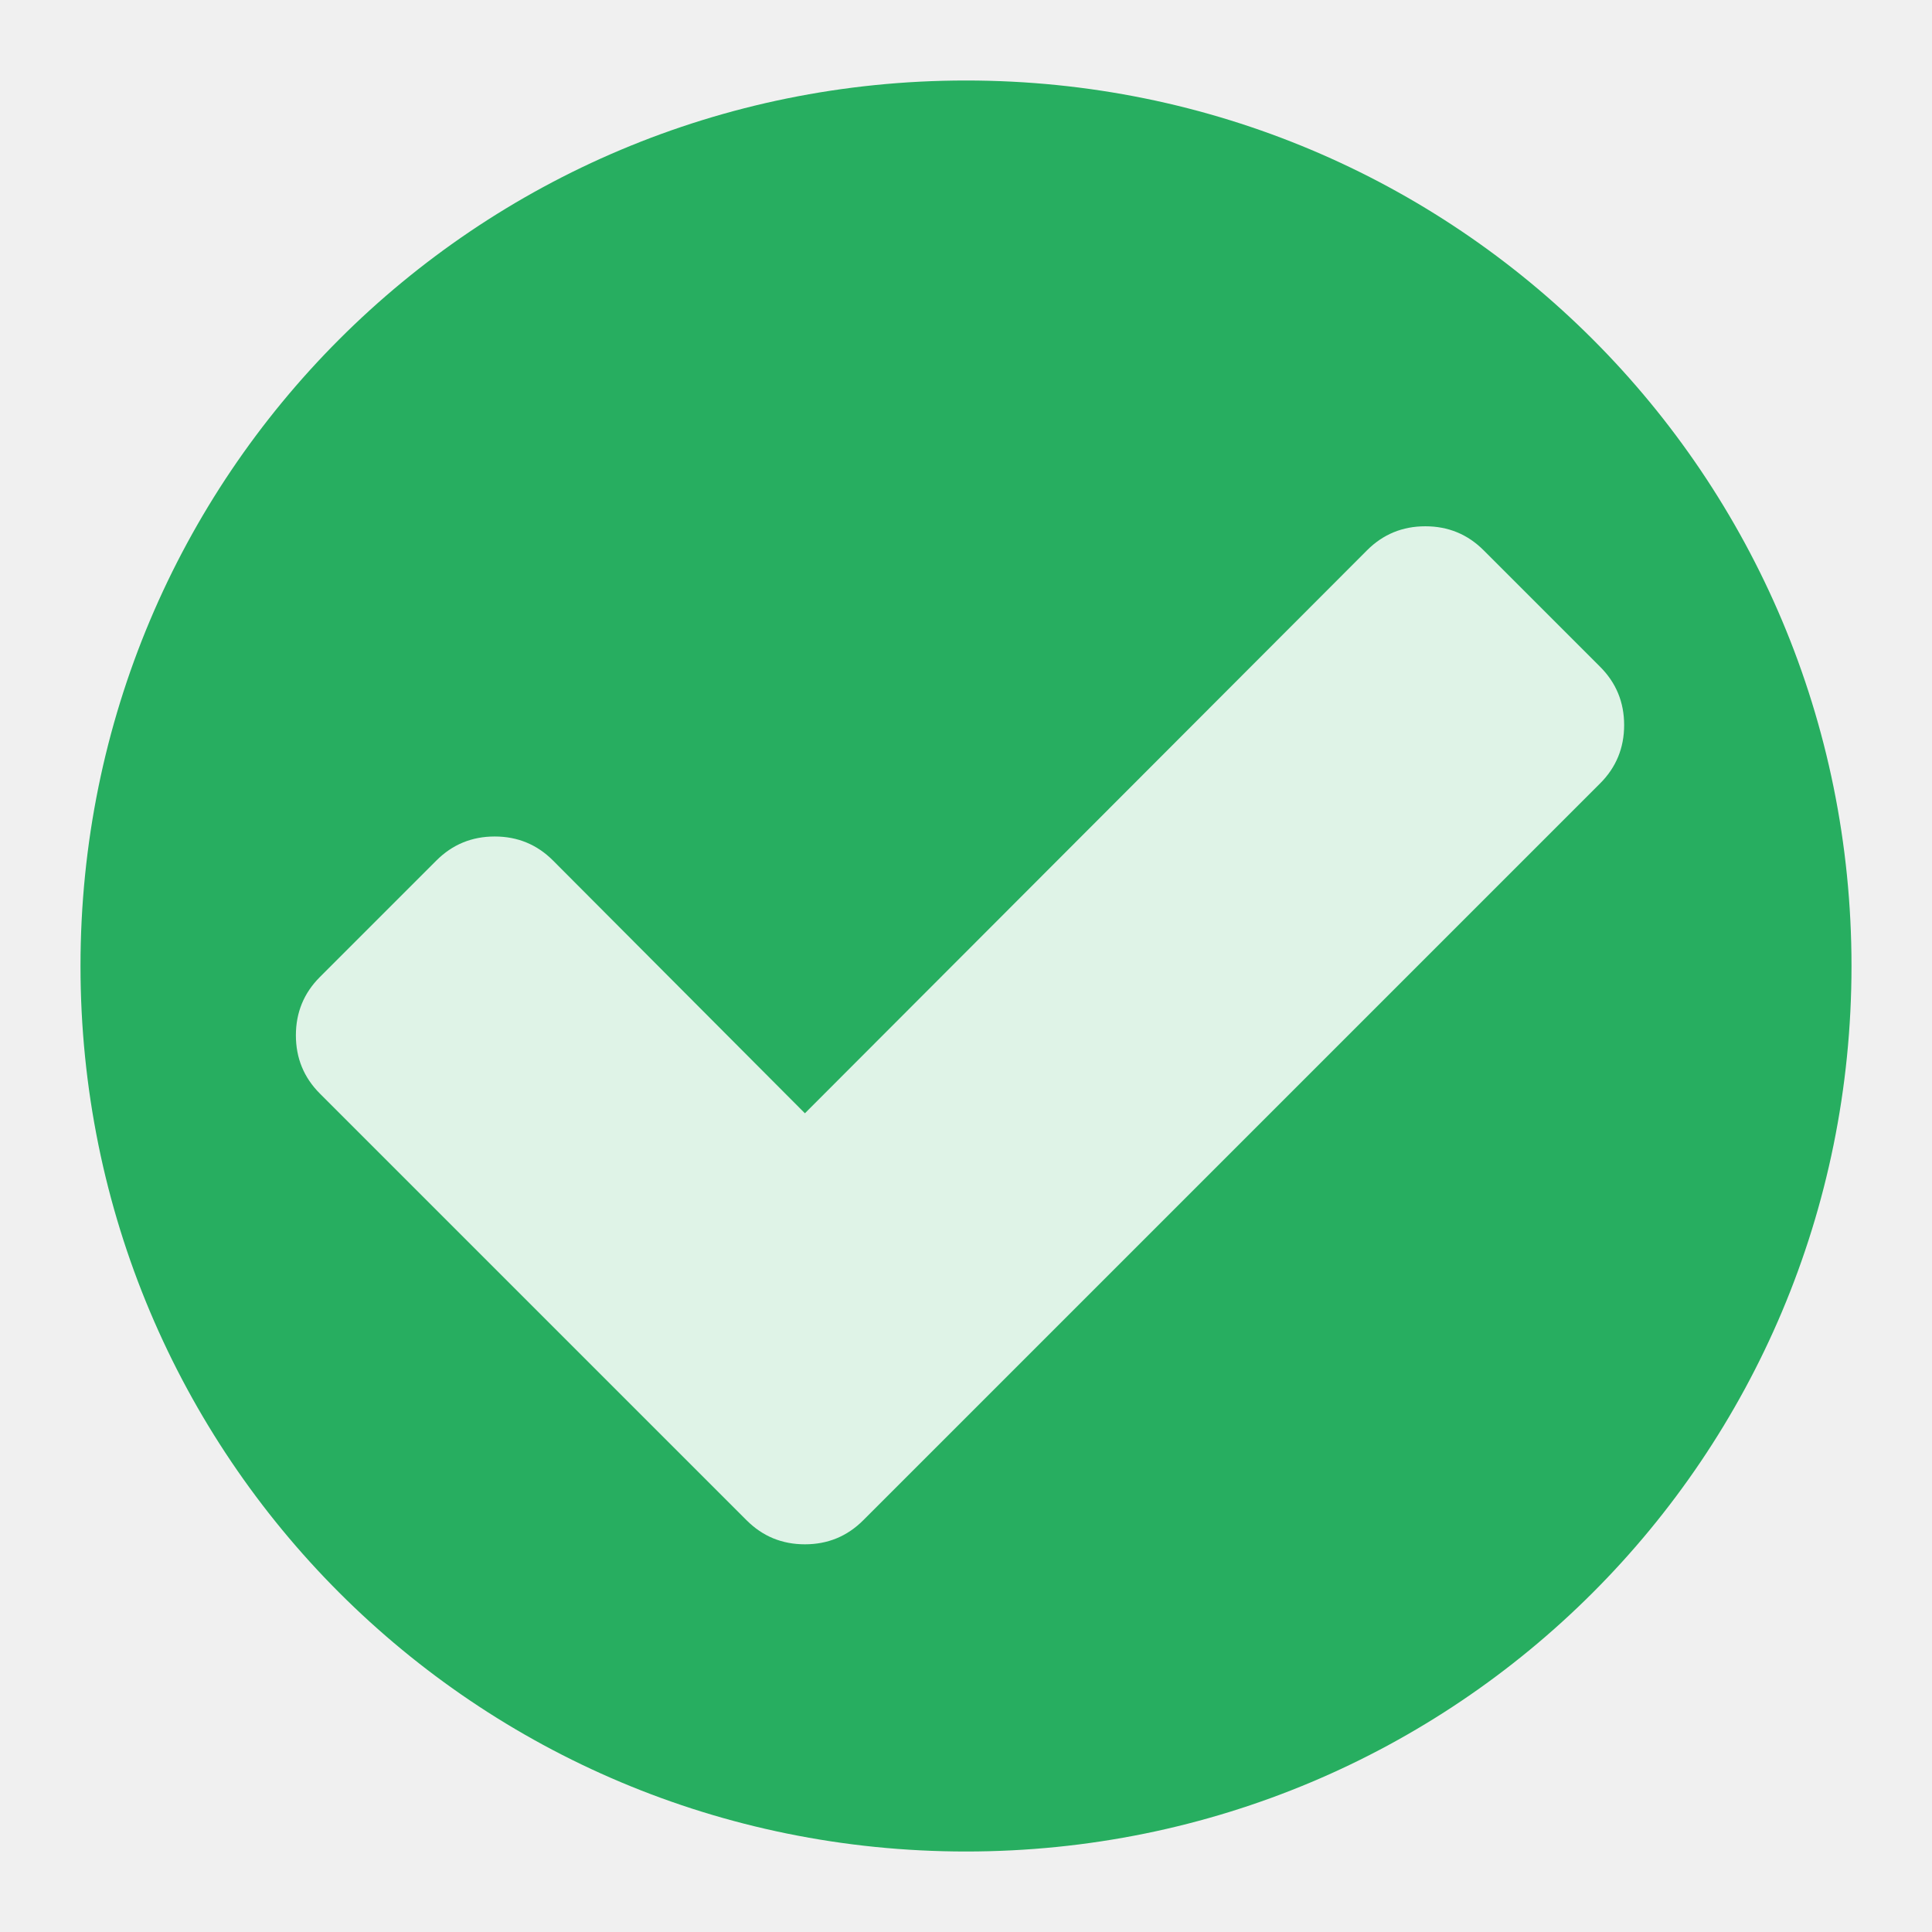
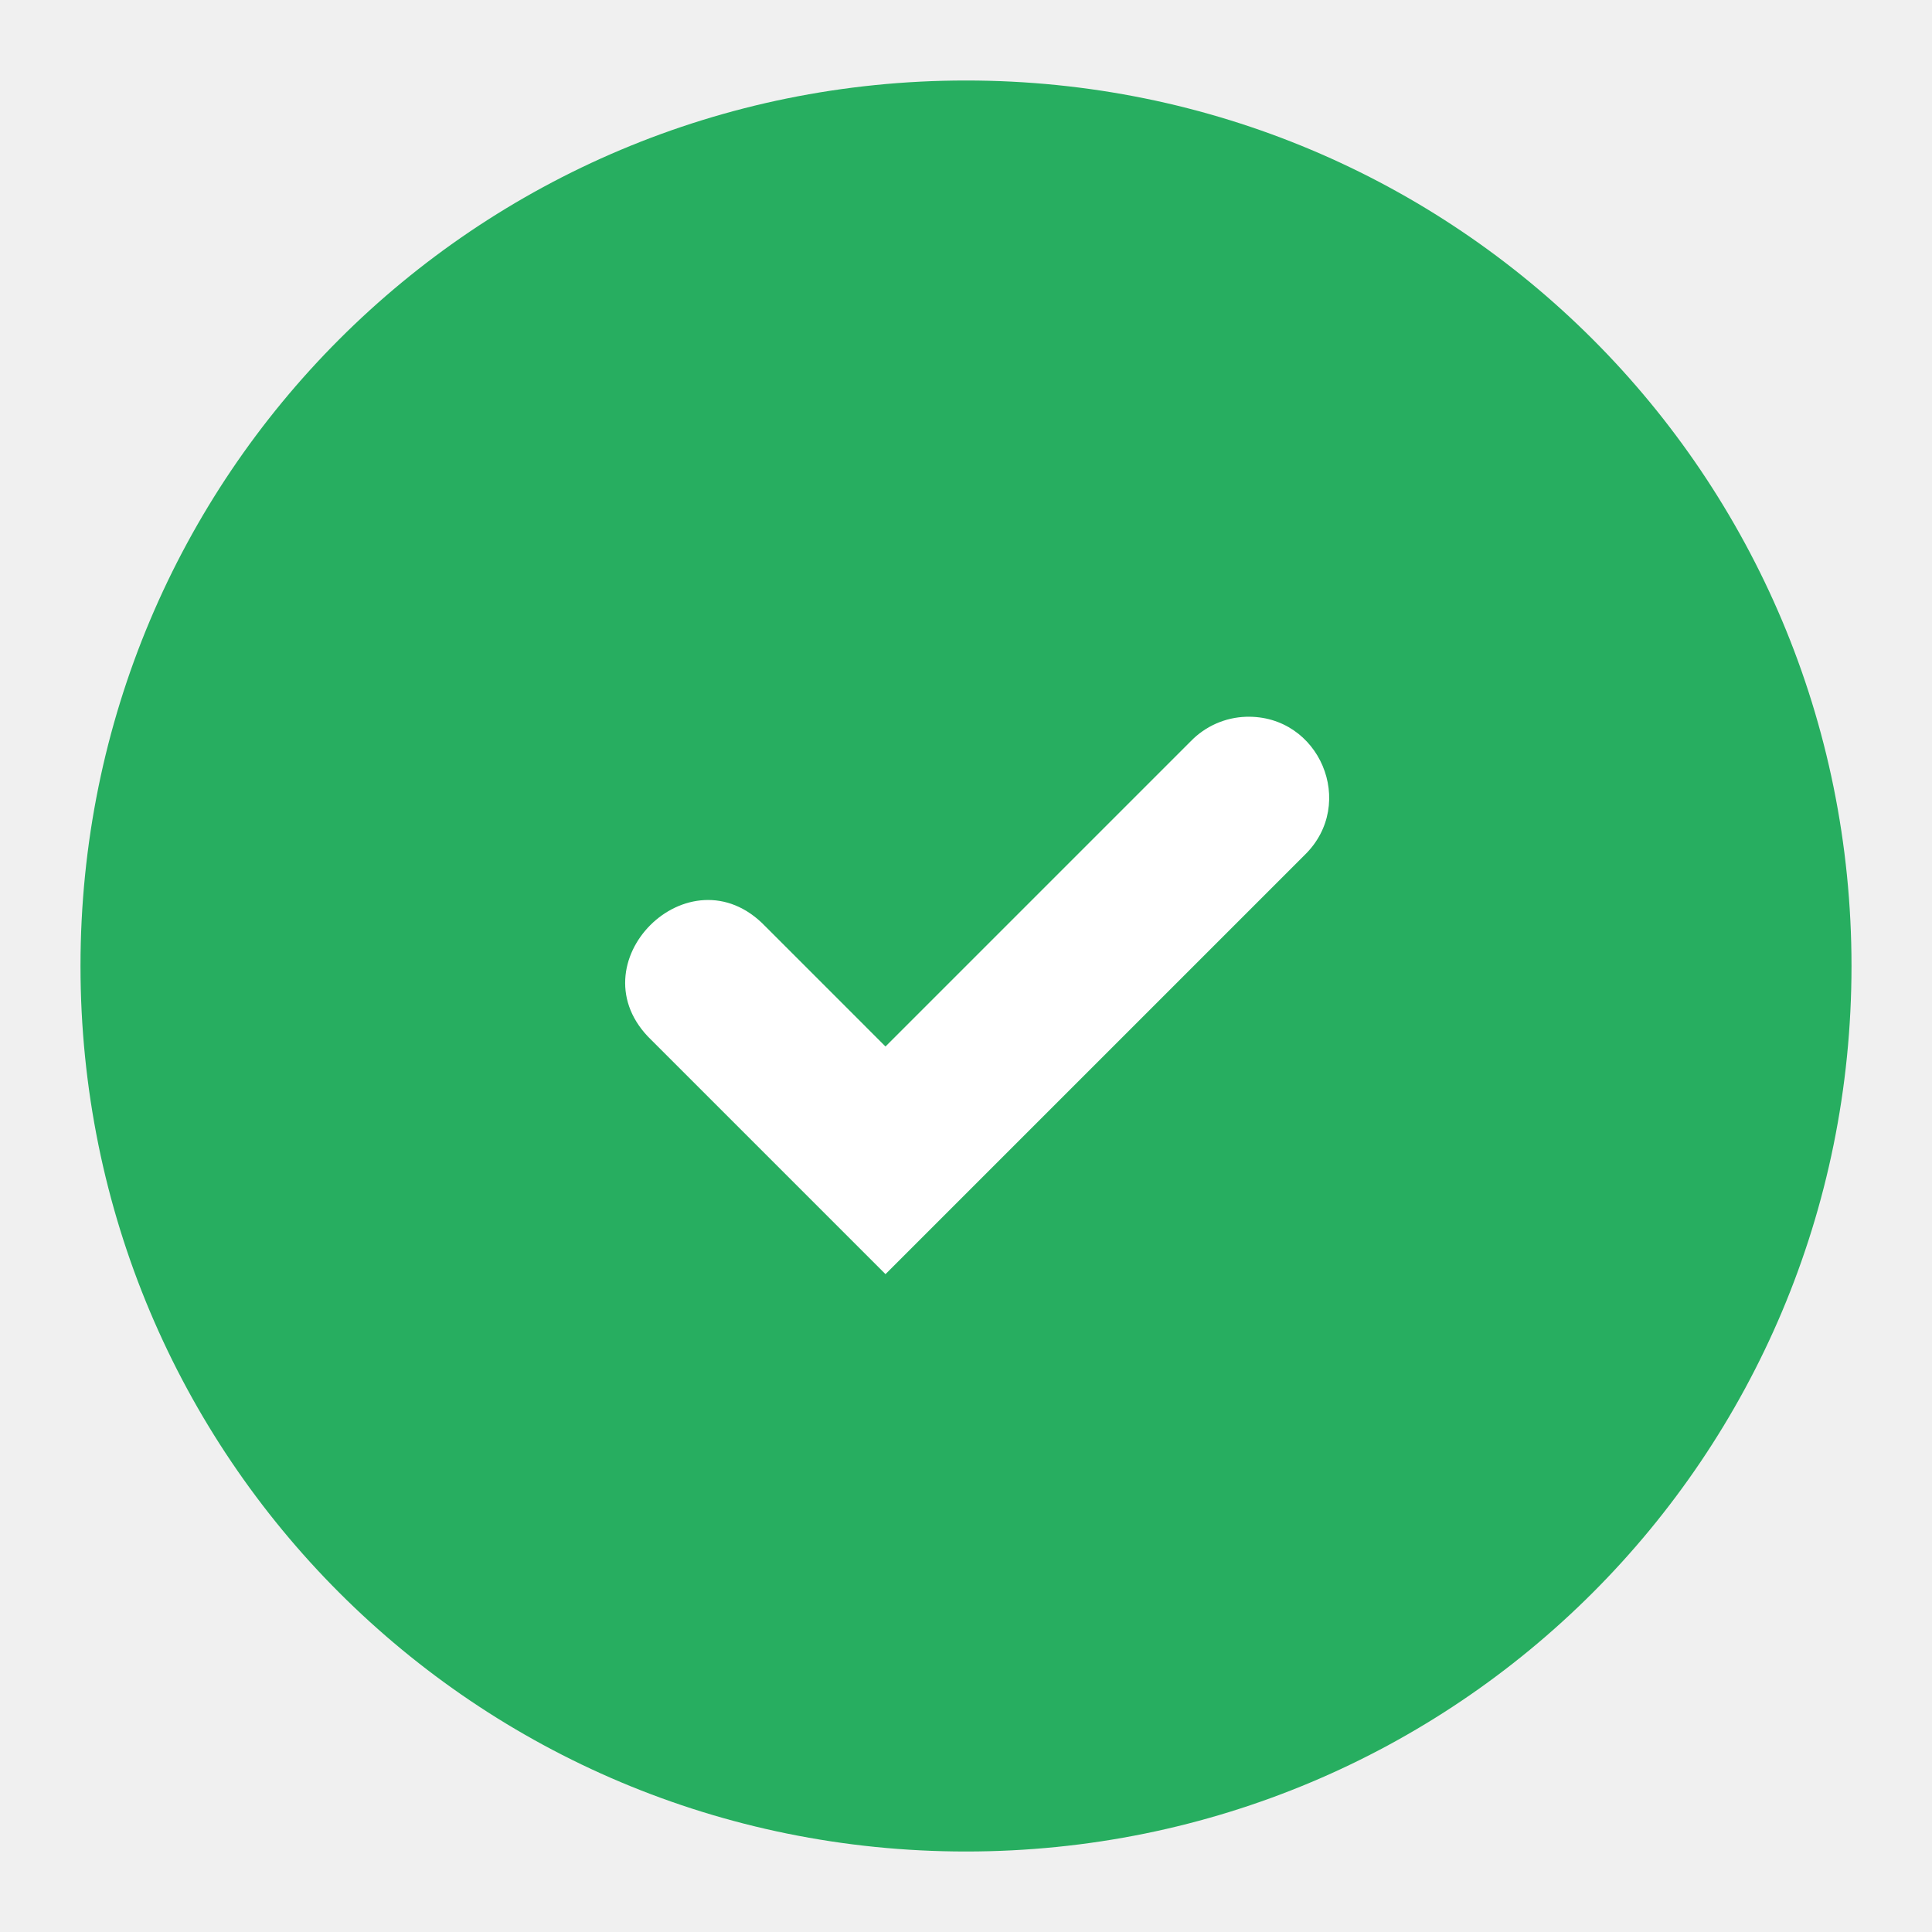
- <svg xmlns="http://www.w3.org/2000/svg" xmlns:ns1="http://www.openswatchbook.org/uri/2009/osb" viewBox="0 0 24 24" id="svg2" version="1.1" width="24" height="24">
-   <defs id="defs10">
-     <linearGradient id="linearGradient4422">
-       <stop id="stop4424" offset="0" style="stop-color:#197ff1;stop-opacity:1" />
-       <stop id="stop4426" offset="1" style="stop-color:#21c6fb;stop-opacity:1" />
-     </linearGradient>
-     <linearGradient id="linearGradient4232">
-       <stop style="stop-color:#3889e9;stop-opacity:1" offset="0" id="stop4234-0" />
-       <stop style="stop-color:#5ea5fb;stop-opacity:1" offset="1" id="stop4236" />
-     </linearGradient>
-     <linearGradient id="linearGradient8311-06">
-       <stop id="stop8313-6" style="stop-color:#a9a3d4;stop-opacity:1" offset="0" />
-       <stop offset="0.47" style="stop-color:#87baff;stop-opacity:1" id="stop4462" />
-       <stop id="stop8315-2" style="stop-color:#89ec85;stop-opacity:1" offset="1" />
-     </linearGradient>
-     <linearGradient id="linearGradient4207" ns1:paint="gradient">
-       <stop style="stop-color:#3498db;stop-opacity:1;" offset="0" id="stop3371" />
-       <stop style="stop-color:#3498db;stop-opacity:0;" offset="1" id="stop3373" />
-     </linearGradient>
-     <linearGradient id="linearGradient4422-0">
-       <stop style="stop-color:#ff9300;stop-opacity:1" offset="0" id="stop4424-8" />
-       <stop style="stop-color:#ffd702;stop-opacity:1" offset="1" id="stop4426-5" />
-     </linearGradient>
-     <clipPath clipPathUnits="userSpaceOnUse" id="clipPath16">
-       <path d="m 0,706.465 1490.926,0 L 1490.926,0 0,0 0,706.465 Z" id="path18" />
-     </clipPath>
-     <clipPath clipPathUnits="userSpaceOnUse" id="clipPath24">
-       <path d="m 22.195,686.117 1447.735,0 0,-667.19 -1447.735,0 0,667.19 z" id="path26" />
-     </clipPath>
-     <clipPath clipPathUnits="userSpaceOnUse" id="clipPath4534">
-       <rect ry="16" y="8" x="8" height="32" width="32" id="rect4536" style="fill:url(#linearGradient4538);fill-opacity:1;stroke:none" />
-     </clipPath>
-     <clipPath clipPathUnits="userSpaceOnUse" id="clipPath4584">
-       <rect ry="16" y="507.798" x="392.571" height="32" width="32" id="rect4586" style="fill:url(#linearGradient4588);fill-opacity:1;stroke:none" />
-     </clipPath>
-     <clipPath clipPathUnits="userSpaceOnUse" id="clipPath4550">
-       <rect ry="16" y="507.798" x="392.571" height="32" width="32" id="rect4552" style="fill:url(#linearGradient4554);fill-opacity:1;stroke:none" />
-     </clipPath>
-     <clipPath clipPathUnits="userSpaceOnUse" id="clipPath4568">
-       <rect ry="16" y="507.798" x="392.571" height="32" width="32" id="rect4570" style="fill:url(#linearGradient4572);fill-opacity:1;stroke:none" />
-     </clipPath>
-     <clipPath clipPathUnits="userSpaceOnUse" id="clipPath4528">
-       <rect ry="16" y="8" x="8" height="32" width="32" id="rect4530" style="fill:url(#linearGradient4532);fill-opacity:1;stroke:none" />
-     </clipPath>
-     <clipPath clipPathUnits="userSpaceOnUse" id="clipPath4578">
-       <rect ry="16" y="507.798" x="392.571" height="32" width="32" id="rect4580" style="fill:url(#linearGradient4582);fill-opacity:1;stroke:none" />
-     </clipPath>
-     <clipPath clipPathUnits="userSpaceOnUse" id="clipPath4562">
-       <rect ry="16" y="507.798" x="392.571" height="32" width="32" id="rect4564" style="fill:url(#linearGradient4566);fill-opacity:1;stroke:none" />
-     </clipPath>
-     <clipPath clipPathUnits="userSpaceOnUse" id="clipPath4544">
-       <rect ry="16" y="507.798" x="392.571" height="32" width="32" id="rect4546" style="fill:url(#linearGradient4548);fill-opacity:1;stroke:none" />
-     </clipPath>
-     <clipPath clipPathUnits="userSpaceOnUse" id="clipPath4390">
-       <rect ry="16" y="8" x="8" height="32" width="32" id="rect4392" style="fill:url(#linearGradient4532);fill-opacity:1;stroke:none" />
-     </clipPath>
-     <clipPath clipPathUnits="userSpaceOnUse" id="clipPath4407">
-       <rect ry="16" y="507.798" x="392.571" height="32" width="32" id="rect4409" style="fill:url(#linearGradient4582);fill-opacity:1;stroke:none" />
-     </clipPath>
-     <clipPath clipPathUnits="userSpaceOnUse" id="clipPath4424">
-       <rect ry="16" y="507.798" x="392.571" height="32" width="32" id="rect4426" style="fill:url(#linearGradient4566);fill-opacity:1;stroke:none" />
-     </clipPath>
-     <clipPath clipPathUnits="userSpaceOnUse" id="clipPath4441">
-       <rect ry="16" y="507.798" x="392.571" height="32" width="32" id="rect4443" style="fill:url(#linearGradient4548);fill-opacity:1;stroke:none" />
-     </clipPath>
-     <clipPath id="clipPath4528-1" clipPathUnits="userSpaceOnUse">
-       <rect style="fill:url(#linearGradient4532);fill-opacity:1;stroke:none" id="rect4530-7" width="32" height="32" x="8" y="8" ry="16" />
-     </clipPath>
-     <clipPath id="clipPath4578-8" clipPathUnits="userSpaceOnUse">
-       <rect style="fill:url(#linearGradient4582);fill-opacity:1;stroke:none" id="rect4580-7" width="32" height="32" x="392.571" y="507.798" ry="16" />
-     </clipPath>
-     <clipPath id="clipPath4562-8" clipPathUnits="userSpaceOnUse">
-       <rect style="fill:url(#linearGradient4566);fill-opacity:1;stroke:none" id="rect4564-8" width="32" height="32" x="392.571" y="507.798" ry="16" />
-     </clipPath>
-     <clipPath id="clipPath4544-1" clipPathUnits="userSpaceOnUse">
-       <rect style="fill:url(#linearGradient4548);fill-opacity:1;stroke:none" id="rect4546-1" width="32" height="32" x="392.571" y="507.798" ry="16" />
-     </clipPath>
-     <clipPath clipPathUnits="userSpaceOnUse" id="clipPath16-0">
-       <path d="m 0,706.465 1490.926,0 L 1490.926,0 0,0 0,706.465 Z" id="path18-2" />
-     </clipPath>
-     <clipPath clipPathUnits="userSpaceOnUse" id="clipPath24-5">
-       <path d="m 22.195,686.117 1447.735,0 0,-667.19 -1447.735,0 0,667.19 z" id="path26-4" />
-     </clipPath>
-     <clipPath clipPathUnits="userSpaceOnUse" id="clipPath4534-8">
-       <rect ry="16" y="8" x="8" height="32" width="32" id="rect4536-9" style="fill:url(#linearGradient4538);fill-opacity:1;stroke:none" />
-     </clipPath>
-     <clipPath clipPathUnits="userSpaceOnUse" id="clipPath4584-3">
-       <rect ry="16" y="507.798" x="392.571" height="32" width="32" id="rect4586-6" style="fill:url(#linearGradient4588);fill-opacity:1;stroke:none" />
-     </clipPath>
-     <clipPath clipPathUnits="userSpaceOnUse" id="clipPath4550-0">
-       <rect ry="16" y="507.798" x="392.571" height="32" width="32" id="rect4552-2" style="fill:url(#linearGradient4554);fill-opacity:1;stroke:none" />
-     </clipPath>
-     <clipPath clipPathUnits="userSpaceOnUse" id="clipPath4568-6">
-       <rect ry="16" y="507.798" x="392.571" height="32" width="32" id="rect4570-8" style="fill:url(#linearGradient4572);fill-opacity:1;stroke:none" />
-     </clipPath>
-     <clipPath clipPathUnits="userSpaceOnUse" id="clipPath4528-7">
-       <rect ry="16" y="8" x="8" height="32" width="32" id="rect4530-1" style="fill:url(#linearGradient4532);fill-opacity:1;stroke:none" />
-     </clipPath>
-     <clipPath clipPathUnits="userSpaceOnUse" id="clipPath4578-0">
-       <rect ry="16" y="507.798" x="392.571" height="32" width="32" id="rect4580-0" style="fill:url(#linearGradient4582);fill-opacity:1;stroke:none" />
-     </clipPath>
-     <clipPath clipPathUnits="userSpaceOnUse" id="clipPath4562-5">
-       <rect ry="16" y="507.798" x="392.571" height="32" width="32" id="rect4564-5" style="fill:url(#linearGradient4566);fill-opacity:1;stroke:none" />
-     </clipPath>
-     <clipPath clipPathUnits="userSpaceOnUse" id="clipPath4544-5">
-       <rect ry="16" y="507.798" x="392.571" height="32" width="32" id="rect4546-5" style="fill:url(#linearGradient4548);fill-opacity:1;stroke:none" />
-     </clipPath>
-     <clipPath clipPathUnits="userSpaceOnUse" id="clipPath4390-8">
-       <rect ry="16" y="8" x="8" height="32" width="32" id="rect4392-8" style="fill:url(#linearGradient4532);fill-opacity:1;stroke:none" />
-     </clipPath>
-     <clipPath clipPathUnits="userSpaceOnUse" id="clipPath4407-5">
-       <rect ry="16" y="507.798" x="392.571" height="32" width="32" id="rect4409-9" style="fill:url(#linearGradient4582);fill-opacity:1;stroke:none" />
-     </clipPath>
-     <clipPath clipPathUnits="userSpaceOnUse" id="clipPath4424-8">
-       <rect ry="16" y="507.798" x="392.571" height="32" width="32" id="rect4426-8" style="fill:url(#linearGradient4566);fill-opacity:1;stroke:none" />
-     </clipPath>
-     <clipPath clipPathUnits="userSpaceOnUse" id="clipPath4441-8">
-       <rect ry="16" y="507.798" x="392.571" height="32" width="32" id="rect4443-3" style="fill:url(#linearGradient4548);fill-opacity:1;stroke:none" />
-     </clipPath>
-     <clipPath id="clipPath4528-1-5" clipPathUnits="userSpaceOnUse">
-       <rect style="fill:url(#linearGradient4532);fill-opacity:1;stroke:none" id="rect4530-7-8" width="32" height="32" x="8" y="8" ry="16" />
-     </clipPath>
-     <clipPath id="clipPath4578-8-3" clipPathUnits="userSpaceOnUse">
-       <rect style="fill:url(#linearGradient4582);fill-opacity:1;stroke:none" id="rect4580-7-7" width="32" height="32" x="392.571" y="507.798" ry="16" />
-     </clipPath>
-     <clipPath id="clipPath4562-8-0" clipPathUnits="userSpaceOnUse">
-       <rect style="fill:url(#linearGradient4566);fill-opacity:1;stroke:none" id="rect4564-8-0" width="32" height="32" x="392.571" y="507.798" ry="16" />
-     </clipPath>
-     <clipPath id="clipPath4544-1-1" clipPathUnits="userSpaceOnUse">
-       <rect style="fill:url(#linearGradient4548);fill-opacity:1;stroke:none" id="rect4546-1-1" width="32" height="32" x="392.571" y="507.798" ry="16" />
-     </clipPath>
-     <linearGradient id="linearGradient5263">
-       <stop id="stop5265" style="stop-color:#a0d5ff;stop-opacity:1" offset="0" />
-       <stop id="stop5267" style="stop-color:#a0d5ff;stop-opacity:1" offset="1" />
-     </linearGradient>
-     <clipPath id="clipPath4458">
-       <path id="use4460" d="m 69.626,12.145 -0.052,0 c -22.727,-0.292 -46.472,4.077 -46.709,4.122 -2.424,0.451 -4.946,2.974 -5.397,5.397 -0.044,0.237 -4.414,23.983 -4.122,46.71 -0.292,22.777 4.078,46.523 4.122,46.761 0.451,2.423 2.974,4.945 5.398,5.398 0.237,0.044 23.982,4.413 46.709,4.121 22.779,0.292 46.524,-4.077 46.761,-4.121 2.423,-0.452 4.946,-2.976 5.398,-5.399 0.044,-0.236 4.413,-23.981 4.121,-46.709 0.292,-22.777 -4.077,-46.523 -4.121,-46.761 -0.453,-2.423 -2.976,-4.946 -5.398,-5.397 -0.238,-0.045 -23.984,-4.414 -46.71,-4.122 z" />
-     </clipPath>
-     <linearGradient id="linearGradient4237">
-       <stop id="stop4239" style="stop-color:#ff594d;stop-opacity:1" offset="0" />
-       <stop id="stop4241" style="stop-color:#ff7f76;stop-opacity:1" offset="1" />
-     </linearGradient>
-     <linearGradient id="linearGradient4210">
-       <stop offset="0" style="stop-color:#ff584c;stop-opacity:1" id="stop4212" />
-       <stop offset="1" style="stop-color:#ff8077;stop-opacity:1" id="stop4214" />
-     </linearGradient>
-     <linearGradient id="linearGradient4179">
-       <stop id="stop4181" style="stop-color:#ffee5e;stop-opacity:1" offset="0" />
-       <stop id="stop4183" style="stop-color:#feff8b;stop-opacity:1" offset="1" />
-     </linearGradient>
-     <linearGradient id="linearGradient4210-3">
-       <stop id="stop4212-1" style="stop-color:#ffce69;stop-opacity:1" offset="0" />
-       <stop id="stop4214-6" style="stop-color:#ffce54;stop-opacity:1" offset="1" />
-     </linearGradient>
-     <linearGradient id="linearGradient4237-0">
-       <stop offset="0" style="stop-color:#ffee5e;stop-opacity:1" id="stop4239-8" />
-       <stop offset="1" style="stop-color:#feff9f;stop-opacity:1" id="stop4241-9" />
-     </linearGradient>
-     <linearGradient id="linearGradient4237-2">
-       <stop offset="0" style="stop-color:#ffa0a6;stop-opacity:1" id="stop4239-7" />
-       <stop offset="1" style="stop-color:#ffa0a5;stop-opacity:1" id="stop4241-2" />
-     </linearGradient>
-     <linearGradient id="linearGradient8311">
-       <stop id="stop8313" style="stop-color:#ce89ff;stop-opacity:1" offset="0" />
-       <stop id="stop8315" style="stop-color:#e898ff;stop-opacity:1" offset="1" />
-     </linearGradient>
-     <linearGradient id="linearGradient4237-8">
-       <stop offset="0" style="stop-color:#cf8aff;stop-opacity:1" id="stop4239-2" />
-       <stop offset="1" style="stop-color:#eaa0ff;stop-opacity:1" id="stop4241-3" />
-     </linearGradient>
-     <linearGradient id="linearGradient8311-3">
-       <stop id="stop8313-0" style="stop-color:#ffcc6b;stop-opacity:1" offset="0" />
-       <stop id="stop8315-1" style="stop-color:#ffcf98;stop-opacity:1" offset="1" />
-     </linearGradient>
-     <linearGradient id="linearGradient4237-3">
-       <stop offset="0" style="stop-color:#ffcc6e;stop-opacity:1" id="stop4239-0" />
-       <stop offset="1" style="stop-color:#ffe4a0;stop-opacity:1" id="stop4241-7" />
-     </linearGradient>
-     <linearGradient id="linearGradient8311-31">
-       <stop id="stop8313-2" style="stop-color:#f089ff;stop-opacity:1" offset="0" />
-       <stop id="stop8315-6" style="stop-color:#ffadea;stop-opacity:1" offset="1" />
-     </linearGradient>
-     <linearGradient id="linearGradient4237-6">
-       <stop offset="0" style="stop-color:#f18bfe;stop-opacity:1" id="stop4239-22" />
-       <stop offset="1" style="stop-color:#fcc3ff;stop-opacity:1" id="stop4241-0" />
-     </linearGradient>
-     <linearGradient id="linearGradient8467">
-       <stop offset="0" style="stop-color:#b9b9b9;stop-opacity:1" id="stop8469" />
-       <stop offset="1" style="stop-color:#d1d1d1;stop-opacity:1" id="stop8471" />
-     </linearGradient>
-     <linearGradient id="linearGradient8311-5">
-       <stop id="stop8313-7" style="stop-color:#b9b9b9;stop-opacity:1" offset="0" />
-       <stop id="stop8315-3" style="stop-color:#d2d2d2;stop-opacity:1" offset="1" />
-     </linearGradient>
-     <linearGradient id="linearGradient4237-4">
-       <stop offset="0" style="stop-color:#bababa;stop-opacity:1" id="stop4239-9" />
-       <stop offset="1" style="stop-color:#c8c8c8;stop-opacity:1" id="stop4241-37" />
-     </linearGradient>
-     <linearGradient id="linearGradient8467-7">
-       <stop offset="0" style="stop-color:#3ec896;stop-opacity:1" id="stop8469-4" />
-       <stop offset="1" style="stop-color:#66d9af;stop-opacity:1" id="stop8471-7" />
-     </linearGradient>
-     <linearGradient id="linearGradient8311-1">
-       <stop id="stop8313-9" style="stop-color:#494949;stop-opacity:1" offset="0" />
-       <stop id="stop8315-5" style="stop-color:#616774;stop-opacity:1" offset="1" />
-     </linearGradient>
-     <linearGradient gradientUnits="userSpaceOnUse" gradientTransform="scale(1.128802,0.8858951)" x1="209.957" y1="0" x2="209.957" y2="116.694" id="linearGradient-1">
-       <stop stop-color="#A7A7A7" offset="0%" id="stop4884" />
-       <stop stop-color="#8D8D8D" offset="100%" id="stop4886" />
-     </linearGradient>
-     <linearGradient gradientUnits="userSpaceOnUse" gradientTransform="scale(1.227981,0.8143451)" x1="193" y1="411.584" x2="193" y2="105.4" id="linearGradient-2">
-       <stop stop-color="#707070" offset="0%" id="stop4889" />
-       <stop stop-color="#ABABAB" offset="100%" id="stop4891" />
-     </linearGradient>
-     <linearGradient gradientUnits="userSpaceOnUse" gradientTransform="scale(1.227981,0.8143451)" x1="193" y1="70.609" x2="193" y2="457.423" id="linearGradient-3">
-       <stop stop-color="#000000" stop-opacity="0" offset="0%" id="stop4894" />
-       <stop stop-color="#000000" stop-opacity="0.19" offset="100%" id="stop4896" />
-     </linearGradient>
-     <linearGradient id="linearGradient4232-0">
-       <stop id="stop4234" offset="0" style="stop-color:#333333;stop-opacity:1" />
-       <stop id="stop4236-7" offset="1" style="stop-color:#353535;stop-opacity:1" />
-     </linearGradient>
-     <linearGradient id="linearGradient4172">
-       <stop style="stop-color:#3dc796;stop-opacity:1" offset="0" id="stop4174" />
-       <stop style="stop-color:#57d68d;stop-opacity:1" offset="1" id="stop4176" />
-     </linearGradient>
-     <linearGradient id="linearGradient4233">
-       <stop id="stop4235" offset="0" style="stop-color:#212121;stop-opacity:1" />
-       <stop id="stop4237" offset="1" style="stop-color:#1d2022;stop-opacity:0" />
-     </linearGradient>
-     <linearGradient id="linearGradient8467-6">
-       <stop offset="0" style="stop-color:#56d8d1;stop-opacity:1" id="stop8469-5" />
-       <stop offset="1" style="stop-color:#9df7ee;stop-opacity:1" id="stop8471-8" />
-     </linearGradient>
-     <linearGradient id="linearGradient8311-10">
-       <stop id="stop8313-3" style="stop-color:#55d8d1;stop-opacity:1" offset="0" />
-       <stop id="stop8315-8" style="stop-color:#66efe7;stop-opacity:1" offset="1" />
-     </linearGradient>
-     <linearGradient id="linearGradient8467-8">
-       <stop offset="0" style="stop-color:#dea679;stop-opacity:1" id="stop8469-9" />
-       <stop offset="1" style="stop-color:#f7d19d;stop-opacity:1" id="stop8471-2" />
-     </linearGradient>
-     <linearGradient id="linearGradient8311-0">
-       <stop id="stop8313-90" style="stop-color:#dda579;stop-opacity:1" offset="0" />
-       <stop id="stop8315-88" style="stop-color:#f3bc87;stop-opacity:1" offset="1" />
-     </linearGradient>
-     <linearGradient id="linearGradient8467-2">
-       <stop offset="0" style="stop-color:#5fa4d5;stop-opacity:1" id="stop8469-6" />
-       <stop offset="1" style="stop-color:#9dc9f7;stop-opacity:1" id="stop8471-5" />
-     </linearGradient>
-     <linearGradient id="linearGradient8311-06-9">
-       <stop id="stop8313-6-2" style="stop-color:#5fa3d4;stop-opacity:1" offset="0" />
-       <stop id="stop8315-2-1" style="stop-color:#6bb9ff;stop-opacity:1" offset="1" />
-     </linearGradient>
-     <clipPath id="clipPath4458-7">
-       <path d="m 69.626,12.145 -0.052,0 c -22.727,-0.292 -46.472,4.077 -46.709,4.122 -2.424,0.451 -4.946,2.974 -5.397,5.397 -0.044,0.237 -4.414,23.983 -4.122,46.71 -0.292,22.777 4.078,46.523 4.122,46.761 0.451,2.423 2.974,4.945 5.398,5.398 0.237,0.044 23.982,4.413 46.709,4.121 22.779,0.292 46.524,-4.077 46.761,-4.121 2.423,-0.452 4.946,-2.976 5.398,-5.399 0.044,-0.236 4.413,-23.981 4.121,-46.709 0.292,-22.777 -4.077,-46.523 -4.121,-46.761 -0.453,-2.423 -2.976,-4.946 -5.398,-5.397 -0.238,-0.045 -23.984,-4.414 -46.71,-4.122 z" id="use4460-2" />
-     </clipPath>
-     <clipPath id="clipPath4458-9">
-       <path id="use4460-27" d="m 69.626,12.145 -0.052,0 c -22.727,-0.292 -46.472,4.077 -46.709,4.122 -2.424,0.451 -4.946,2.974 -5.397,5.397 -0.044,0.237 -4.414,23.983 -4.122,46.71 -0.292,22.777 4.078,46.523 4.122,46.761 0.451,2.423 2.974,4.945 5.398,5.398 0.237,0.044 23.982,4.413 46.709,4.121 22.779,0.292 46.524,-4.077 46.761,-4.121 2.423,-0.452 4.946,-2.976 5.398,-5.399 0.044,-0.236 4.413,-23.981 4.121,-46.709 0.292,-22.777 -4.077,-46.523 -4.121,-46.761 -0.453,-2.423 -2.976,-4.946 -5.398,-5.397 -0.238,-0.045 -23.984,-4.414 -46.71,-4.122 z" />
-     </clipPath>
-     <clipPath id="clipPath4458-5">
-       <path id="use4460-5" d="m 69.626,12.145 -0.052,0 c -22.727,-0.292 -46.472,4.077 -46.709,4.122 -2.424,0.451 -4.946,2.974 -5.397,5.397 -0.044,0.237 -4.414,23.983 -4.122,46.71 -0.292,22.777 4.078,46.523 4.122,46.761 0.451,2.423 2.974,4.945 5.398,5.398 0.237,0.044 23.982,4.413 46.709,4.121 22.779,0.292 46.524,-4.077 46.761,-4.121 2.423,-0.452 4.946,-2.976 5.398,-5.399 0.044,-0.236 4.413,-23.981 4.121,-46.709 0.292,-22.777 -4.077,-46.523 -4.121,-46.761 -0.453,-2.423 -2.976,-4.946 -5.398,-5.397 -0.238,-0.045 -23.984,-4.414 -46.71,-4.122 z" />
-     </clipPath>
-     <clipPath id="clipPath4458-2">
-       <path d="m 69.626,12.145 -0.052,0 c -22.727,-0.292 -46.472,4.077 -46.709,4.122 -2.424,0.451 -4.946,2.974 -5.397,5.397 -0.044,0.237 -4.414,23.983 -4.122,46.71 -0.292,22.777 4.078,46.523 4.122,46.761 0.451,2.423 2.974,4.945 5.398,5.398 0.237,0.044 23.982,4.413 46.709,4.121 22.779,0.292 46.524,-4.077 46.761,-4.121 2.423,-0.452 4.946,-2.976 5.398,-5.399 0.044,-0.236 4.413,-23.981 4.121,-46.709 0.292,-22.777 -4.077,-46.523 -4.121,-46.761 -0.453,-2.423 -2.976,-4.946 -5.398,-5.397 -0.238,-0.045 -23.984,-4.414 -46.71,-4.122 z" id="use4460-4" />
-     </clipPath>
-     <clipPath id="clipPath4458-7-6">
-       <path id="use4460-2-9" d="m 69.626,12.145 -0.052,0 c -22.727,-0.292 -46.472,4.077 -46.709,4.122 -2.424,0.451 -4.946,2.974 -5.397,5.397 -0.044,0.237 -4.414,23.983 -4.122,46.71 -0.292,22.777 4.078,46.523 4.122,46.761 0.451,2.423 2.974,4.945 5.398,5.398 0.237,0.044 23.982,4.413 46.709,4.121 22.779,0.292 46.524,-4.077 46.761,-4.121 2.423,-0.452 4.946,-2.976 5.398,-5.399 0.044,-0.236 4.413,-23.981 4.121,-46.709 0.292,-22.777 -4.077,-46.523 -4.121,-46.761 -0.453,-2.423 -2.976,-4.946 -5.398,-5.397 -0.238,-0.045 -23.984,-4.414 -46.71,-4.122 z" />
-     </clipPath>
-     <clipPath id="clipPath4458-9-1">
-       <path d="m 69.626,12.145 -0.052,0 c -22.727,-0.292 -46.472,4.077 -46.709,4.122 -2.424,0.451 -4.946,2.974 -5.397,5.397 -0.044,0.237 -4.414,23.983 -4.122,46.71 -0.292,22.777 4.078,46.523 4.122,46.761 0.451,2.423 2.974,4.945 5.398,5.398 0.237,0.044 23.982,4.413 46.709,4.121 22.779,0.292 46.524,-4.077 46.761,-4.121 2.423,-0.452 4.946,-2.976 5.398,-5.399 0.044,-0.236 4.413,-23.981 4.121,-46.709 0.292,-22.777 -4.077,-46.523 -4.121,-46.761 -0.453,-2.423 -2.976,-4.946 -5.398,-5.397 -0.238,-0.045 -23.984,-4.414 -46.71,-4.122 z" id="use4460-27-5" />
-     </clipPath>
-     <clipPath id="clipPath4458-0">
-       <path id="use4460-56" d="m 69.626,12.145 -0.052,0 c -22.727,-0.292 -46.472,4.077 -46.709,4.122 -2.424,0.451 -4.946,2.974 -5.397,5.397 -0.044,0.237 -4.414,23.983 -4.122,46.71 -0.292,22.777 4.078,46.523 4.122,46.761 0.451,2.423 2.974,4.945 5.398,5.398 0.237,0.044 23.982,4.413 46.709,4.121 22.779,0.292 46.524,-4.077 46.761,-4.121 2.423,-0.452 4.946,-2.976 5.398,-5.399 0.044,-0.236 4.413,-23.981 4.121,-46.709 0.292,-22.777 -4.077,-46.523 -4.121,-46.761 -0.453,-2.423 -2.976,-4.946 -5.398,-5.397 -0.238,-0.045 -23.984,-4.414 -46.71,-4.122 z" />
-     </clipPath>
-     <clipPath id="clipPath4458-7-3">
-       <path d="m 69.626,12.145 -0.052,0 c -22.727,-0.292 -46.472,4.077 -46.709,4.122 -2.424,0.451 -4.946,2.974 -5.397,5.397 -0.044,0.237 -4.414,23.983 -4.122,46.71 -0.292,22.777 4.078,46.523 4.122,46.761 0.451,2.423 2.974,4.945 5.398,5.398 0.237,0.044 23.982,4.413 46.709,4.121 22.779,0.292 46.524,-4.077 46.761,-4.121 2.423,-0.452 4.946,-2.976 5.398,-5.399 0.044,-0.236 4.413,-23.981 4.121,-46.709 0.292,-22.777 -4.077,-46.523 -4.121,-46.761 -0.453,-2.423 -2.976,-4.946 -5.398,-5.397 -0.238,-0.045 -23.984,-4.414 -46.71,-4.122 z" id="use4460-2-4" />
-     </clipPath>
-     <clipPath id="clipPath4458-9-5">
-       <path id="use4460-27-3" d="m 69.626,12.145 -0.052,0 c -22.727,-0.292 -46.472,4.077 -46.709,4.122 -2.424,0.451 -4.946,2.974 -5.397,5.397 -0.044,0.237 -4.414,23.983 -4.122,46.71 -0.292,22.777 4.078,46.523 4.122,46.761 0.451,2.423 2.974,4.945 5.398,5.398 0.237,0.044 23.982,4.413 46.709,4.121 22.779,0.292 46.524,-4.077 46.761,-4.121 2.423,-0.452 4.946,-2.976 5.398,-5.399 0.044,-0.236 4.413,-23.981 4.121,-46.709 0.292,-22.777 -4.077,-46.523 -4.121,-46.761 -0.453,-2.423 -2.976,-4.946 -5.398,-5.397 -0.238,-0.045 -23.984,-4.414 -46.71,-4.122 z" />
-     </clipPath>
-     <clipPath id="clipPath4458-5-5">
-       <path id="use4460-5-3" d="m 69.626,12.145 -0.052,0 c -22.727,-0.292 -46.472,4.077 -46.709,4.122 -2.424,0.451 -4.946,2.974 -5.397,5.397 -0.044,0.237 -4.414,23.983 -4.122,46.71 -0.292,22.777 4.078,46.523 4.122,46.761 0.451,2.423 2.974,4.945 5.398,5.398 0.237,0.044 23.982,4.413 46.709,4.121 22.779,0.292 46.524,-4.077 46.761,-4.121 2.423,-0.452 4.946,-2.976 5.398,-5.399 0.044,-0.236 4.413,-23.981 4.121,-46.709 0.292,-22.777 -4.077,-46.523 -4.121,-46.761 -0.453,-2.423 -2.976,-4.946 -5.398,-5.397 -0.238,-0.045 -23.984,-4.414 -46.71,-4.122 z" />
-     </clipPath>
-     <linearGradient id="linearGradient5263-0">
-       <stop id="stop5265-3" style="stop-color:#a0d5ff;stop-opacity:1" offset="0" />
-       <stop id="stop5267-4" style="stop-color:#ffffff;stop-opacity:0.481" offset="1" />
-     </linearGradient>
-     <linearGradient id="linearGradient8467-7-3">
-       <stop id="stop8469-4-0" style="stop-color:#0bac83;stop-opacity:1" offset="0" />
-       <stop id="stop8471-7-5" style="stop-color:#10da96;stop-opacity:1" offset="1" />
-     </linearGradient>
-     <style type="text/css" id="current-color-scheme">.ColorScheme-Text {
-         color:#31363b;
-       }
-       .ColorScheme-Background{
-         color:#eff0f1;
-       }
-       .ColorScheme-ViewText {
-         color:#31363b;
-       }
-       .ColorScheme-ViewBackground{
-         color:#fcfcfc;
-       }
-       .ColorScheme-ViewHover {
-         color:#3daee9;
-       }
-       .ColorScheme-ViewFocus{
-         color:#3daee9;
-       }
-       .ColorScheme-ButtonText {
-         color:#31363b;
-       }
-       .ColorScheme-ButtonBackground{
-         color:#eff0f1;
-       }
-       .ColorScheme-ButtonHover {
-         color:#3daee9;
-       }
-       .ColorScheme-ButtonFocus{
-         color:#3daee9;
-       }</style>
-     <style type="text/css" id="current-color-scheme-8">.ColorScheme-Text {
-         color:#31363b;
-       }
-       .ColorScheme-Background{
-         color:#eff0f1;
-       }
-       .ColorScheme-ViewText {
-         color:#31363b;
-       }
-       .ColorScheme-ViewBackground{
-         color:#fcfcfc;
-       }
-       .ColorScheme-ViewHover {
-         color:#3daee9;
-       }
-       .ColorScheme-ViewFocus{
-         color:#3daee9;
-       }
-       .ColorScheme-ButtonText {
-         color:#31363b;
-       }
-       .ColorScheme-ButtonBackground{
-         color:#eff0f1;
-       }
-       .ColorScheme-ButtonHover {
-         color:#3daee9;
-       }
-       .ColorScheme-ButtonFocus{
-         color:#3daee9;
-       }</style>
-     <style type="text/css" id="current-color-scheme-7">.ColorScheme-Text {
-         color:#31363b;
-       }
-       .ColorScheme-Background{
-         color:#eff0f1;
-       }
-       .ColorScheme-ViewText {
-         color:#31363b;
-       }
-       .ColorScheme-ViewBackground{
-         color:#fcfcfc;
-       }
-       .ColorScheme-ViewHover {
-         color:#3daee9;
-       }
-       .ColorScheme-ViewFocus{
-         color:#3daee9;
-       }
-       .ColorScheme-ButtonText {
-         color:#31363b;
-       }
-       .ColorScheme-ButtonBackground{
-         color:#eff0f1;
-       }
-       .ColorScheme-ButtonHover {
-         color:#3daee9;
-       }
-       .ColorScheme-ButtonFocus{
-         color:#3daee9;
-       }</style>
-     <style type="text/css" id="current-color-scheme-0">.ColorScheme-Text {
-         color:#31363b;
-       }
-       .ColorScheme-Background{
-         color:#eff0f1;
-       }
-       .ColorScheme-ViewText {
-         color:#31363b;
-       }
-       .ColorScheme-ViewBackground{
-         color:#fcfcfc;
-       }
-       .ColorScheme-ViewHover {
-         color:#3daee9;
-       }
-       .ColorScheme-ViewFocus{
-         color:#3daee9;
-       }
-       .ColorScheme-ButtonText {
-         color:#31363b;
-       }
-       .ColorScheme-ButtonBackground{
-         color:#eff0f1;
-       }
-       .ColorScheme-ButtonHover {
-         color:#3daee9;
-       }
-       .ColorScheme-ButtonFocus{
-         color:#3daee9;
-       }</style>
-     <style type="text/css" id="current-color-scheme-8-6">.ColorScheme-Text {
-         color:#31363b;
-       }
-       .ColorScheme-Background{
-         color:#eff0f1;
-       }
-       .ColorScheme-ViewText {
-         color:#31363b;
-       }
-       .ColorScheme-ViewBackground{
-         color:#fcfcfc;
-       }
-       .ColorScheme-ViewHover {
-         color:#3daee9;
-       }
-       .ColorScheme-ViewFocus{
-         color:#3daee9;
-       }
-       .ColorScheme-ButtonText {
-         color:#31363b;
-       }
-       .ColorScheme-ButtonBackground{
-         color:#eff0f1;
-       }
-       .ColorScheme-ButtonHover {
-         color:#3daee9;
-       }
-       .ColorScheme-ButtonFocus{
-         color:#3daee9;
-       }</style>
-     <style type="text/css" id="current-color-scheme-7-6">.ColorScheme-Text {
-         color:#31363b;
-       }
-       .ColorScheme-Background{
-         color:#eff0f1;
-       }
-       .ColorScheme-ViewText {
-         color:#31363b;
-       }
-       .ColorScheme-ViewBackground{
-         color:#fcfcfc;
-       }
-       .ColorScheme-ViewHover {
-         color:#3daee9;
-       }
-       .ColorScheme-ViewFocus{
-         color:#3daee9;
-       }
-       .ColorScheme-ButtonText {
-         color:#31363b;
-       }
-       .ColorScheme-ButtonBackground{
-         color:#eff0f1;
-       }
-       .ColorScheme-ButtonHover {
-         color:#3daee9;
-       }
-       .ColorScheme-ButtonFocus{
-         color:#3daee9;
-       }</style>
-     <style type="text/css" id="current-color-scheme-4">.ColorScheme-Text {
-         color:#31363b;
-       }
-       .ColorScheme-Background{
-         color:#eff0f1;
-       }
-       .ColorScheme-ViewText {
-         color:#31363b;
-       }
-       .ColorScheme-ViewBackground{
-         color:#fcfcfc;
-       }
-       .ColorScheme-ViewHover {
-         color:#3daee9;
-       }
-       .ColorScheme-ViewFocus{
-         color:#3daee9;
-       }
-       .ColorScheme-ButtonText {
-         color:#31363b;
-       }
-       .ColorScheme-ButtonBackground{
-         color:#eff0f1;
-       }
-       .ColorScheme-ButtonHover {
-         color:#3daee9;
-       }
-       .ColorScheme-ButtonFocus{
-         color:#3daee9;
-       }</style>
-     <style type="text/css" id="current-color-scheme-8-0">.ColorScheme-Text {
-         color:#31363b;
-       }
-       .ColorScheme-Background{
-         color:#eff0f1;
-       }
-       .ColorScheme-ViewText {
-         color:#31363b;
-       }
-       .ColorScheme-ViewBackground{
-         color:#fcfcfc;
-       }
-       .ColorScheme-ViewHover {
-         color:#3daee9;
-       }
-       .ColorScheme-ViewFocus{
-         color:#3daee9;
-       }
-       .ColorScheme-ButtonText {
-         color:#31363b;
-       }
-       .ColorScheme-ButtonBackground{
-         color:#eff0f1;
-       }
-       .ColorScheme-ButtonHover {
-         color:#3daee9;
-       }
-       .ColorScheme-ButtonFocus{
-         color:#3daee9;
-       }</style>
-     <style type="text/css" id="current-color-scheme-7-7">.ColorScheme-Text {
-         color:#31363b;
-       }
-       .ColorScheme-Background{
-         color:#eff0f1;
-       }
-       .ColorScheme-ViewText {
-         color:#31363b;
-       }
-       .ColorScheme-ViewBackground{
-         color:#fcfcfc;
-       }
-       .ColorScheme-ViewHover {
-         color:#3daee9;
-       }
-       .ColorScheme-ViewFocus{
-         color:#3daee9;
-       }
-       .ColorScheme-ButtonText {
-         color:#31363b;
-       }
-       .ColorScheme-ButtonBackground{
-         color:#eff0f1;
-       }
-       .ColorScheme-ButtonHover {
-         color:#3daee9;
-       }
-       .ColorScheme-ButtonFocus{
-         color:#3daee9;
-       }</style>
-     <linearGradient gradientTransform="matrix(0,-1,1,0,-1.5e-6,48)" gradientUnits="userSpaceOnUse" x2="47" x1="1" id="linearGradient3764">
-       <stop id="stop4200" stop-opacity="1" stop-color="#e4e4e4" />
-       <stop id="stop4202" stop-opacity="1" stop-color="#eee" offset="1" />
-     </linearGradient>
-     <clipPath id="clipPath-835507721">
-       <g id="g4205" transform="translate(0,-1004.362)">
-         <path id="path4207" transform="matrix(15.33333,0,0,11.5,415,878.8622)" d="m -24,13 c 0,1.105 -0.672,2 -1.5,2 -0.828,0 -1.5,-0.895 -1.5,-2 0,-1.105 0.672,-2 1.5,-2 0.828,0 1.5,0.895 1.5,2 z" style="fill:#1890d0" />
-       </g>
-     </clipPath>
-     <clipPath id="clipPath-843477060">
-       <g id="g4210" transform="translate(0,-1004.362)">
-         <path id="path4212" transform="matrix(15.33333,0,0,11.5,415,878.8622)" d="m -24,13 c 0,1.105 -0.672,2 -1.5,2 -0.828,0 -1.5,-0.895 -1.5,-2 0,-1.105 0.672,-2 1.5,-2 0.828,0 1.5,0.895 1.5,2 z" style="fill:#1890d0" />
-       </g>
-     </clipPath>
-     <clipPath id="clipPath-843477060-8">
-       <g id="g4210-6" transform="translate(0,-1004.362)">
-         <path style="fill:#1890d0" id="path4212-4" transform="matrix(15.33333,0,0,11.5,415,878.8622)" d="m -24,13 c 0,1.105 -0.672,2 -1.5,2 -0.828,0 -1.5,-0.895 -1.5,-2 0,-1.105 0.672,-2 1.5,-2 0.828,0 1.5,0.895 1.5,2 z" />
-       </g>
-     </clipPath>
+ <svg xmlns="http://www.w3.org/2000/svg" width="24" height="24" version="1.1" viewBox="0 0 24 24">
+   <defs>
+     <style id="current-color-scheme" type="text/css">.ColorScheme-Text {
+         color:#31363b;
+       }
+       .ColorScheme-Background{
+         color:#eff0f1;
+       }
+       .ColorScheme-ViewText {
+         color:#31363b;
+       }
+       .ColorScheme-ViewBackground{
+         color:#fcfcfc;
+       }
+       .ColorScheme-ViewHover {
+         color:#3daee9;
+       }
+       .ColorScheme-ViewFocus{
+         color:#3daee9;
+       }
+       .ColorScheme-ButtonText {
+         color:#31363b;
+       }
+       .ColorScheme-ButtonBackground{
+         color:#eff0f1;
+       }
+       .ColorScheme-ButtonHover {
+         color:#3daee9;
+       }
+       .ColorScheme-ButtonFocus{
+         color:#3daee9;
+       }</style>
+     <style type="text/css">.ColorScheme-Text {
+         color:#31363b;
+       }
+       .ColorScheme-Background{
+         color:#eff0f1;
+       }
+       .ColorScheme-ViewText {
+         color:#31363b;
+       }
+       .ColorScheme-ViewBackground{
+         color:#fcfcfc;
+       }
+       .ColorScheme-ViewHover {
+         color:#3daee9;
+       }
+       .ColorScheme-ViewFocus{
+         color:#3daee9;
+       }
+       .ColorScheme-ButtonText {
+         color:#31363b;
+       }
+       .ColorScheme-ButtonBackground{
+         color:#eff0f1;
+       }
+       .ColorScheme-ButtonHover {
+         color:#3daee9;
+       }
+       .ColorScheme-ButtonFocus{
+         color:#3daee9;
+       }</style>
+     <style type="text/css">.ColorScheme-Text {
+         color:#31363b;
+       }
+       .ColorScheme-Background{
+         color:#eff0f1;
+       }
+       .ColorScheme-ViewText {
+         color:#31363b;
+       }
+       .ColorScheme-ViewBackground{
+         color:#fcfcfc;
+       }
+       .ColorScheme-ViewHover {
+         color:#3daee9;
+       }
+       .ColorScheme-ViewFocus{
+         color:#3daee9;
+       }
+       .ColorScheme-ButtonText {
+         color:#31363b;
+       }
+       .ColorScheme-ButtonBackground{
+         color:#eff0f1;
+       }
+       .ColorScheme-ButtonHover {
+         color:#3daee9;
+       }
+       .ColorScheme-ButtonFocus{
+         color:#3daee9;
+       }</style>
+     <style type="text/css">.ColorScheme-Text {
+         color:#31363b;
+       }
+       .ColorScheme-Background{
+         color:#eff0f1;
+       }
+       .ColorScheme-ViewText {
+         color:#31363b;
+       }
+       .ColorScheme-ViewBackground{
+         color:#fcfcfc;
+       }
+       .ColorScheme-ViewHover {
+         color:#3daee9;
+       }
+       .ColorScheme-ViewFocus{
+         color:#3daee9;
+       }
+       .ColorScheme-ButtonText {
+         color:#31363b;
+       }
+       .ColorScheme-ButtonBackground{
+         color:#eff0f1;
+       }
+       .ColorScheme-ButtonHover {
+         color:#3daee9;
+       }
+       .ColorScheme-ButtonFocus{
+         color:#3daee9;
+       }</style>
+     <style type="text/css">.ColorScheme-Text {
+         color:#31363b;
+       }
+       .ColorScheme-Background{
+         color:#eff0f1;
+       }
+       .ColorScheme-ViewText {
+         color:#31363b;
+       }
+       .ColorScheme-ViewBackground{
+         color:#fcfcfc;
+       }
+       .ColorScheme-ViewHover {
+         color:#3daee9;
+       }
+       .ColorScheme-ViewFocus{
+         color:#3daee9;
+       }
+       .ColorScheme-ButtonText {
+         color:#31363b;
+       }
+       .ColorScheme-ButtonBackground{
+         color:#eff0f1;
+       }
+       .ColorScheme-ButtonHover {
+         color:#3daee9;
+       }
+       .ColorScheme-ButtonFocus{
+         color:#3daee9;
+       }</style>
+     <style type="text/css">.ColorScheme-Text {
+         color:#31363b;
+       }
+       .ColorScheme-Background{
+         color:#eff0f1;
+       }
+       .ColorScheme-ViewText {
+         color:#31363b;
+       }
+       .ColorScheme-ViewBackground{
+         color:#fcfcfc;
+       }
+       .ColorScheme-ViewHover {
+         color:#3daee9;
+       }
+       .ColorScheme-ViewFocus{
+         color:#3daee9;
+       }
+       .ColorScheme-ButtonText {
+         color:#31363b;
+       }
+       .ColorScheme-ButtonBackground{
+         color:#eff0f1;
+       }
+       .ColorScheme-ButtonHover {
+         color:#3daee9;
+       }
+       .ColorScheme-ButtonFocus{
+         color:#3daee9;
+       }</style>
+     <style type="text/css">.ColorScheme-Text {
+         color:#31363b;
+       }
+       .ColorScheme-Background{
+         color:#eff0f1;
+       }
+       .ColorScheme-ViewText {
+         color:#31363b;
+       }
+       .ColorScheme-ViewBackground{
+         color:#fcfcfc;
+       }
+       .ColorScheme-ViewHover {
+         color:#3daee9;
+       }
+       .ColorScheme-ViewFocus{
+         color:#3daee9;
+       }
+       .ColorScheme-ButtonText {
+         color:#31363b;
+       }
+       .ColorScheme-ButtonBackground{
+         color:#eff0f1;
+       }
+       .ColorScheme-ButtonHover {
+         color:#3daee9;
+       }
+       .ColorScheme-ButtonFocus{
+         color:#3daee9;
+       }</style>
+     <style type="text/css">.ColorScheme-Text {
+         color:#31363b;
+       }
+       .ColorScheme-Background{
+         color:#eff0f1;
+       }
+       .ColorScheme-ViewText {
+         color:#31363b;
+       }
+       .ColorScheme-ViewBackground{
+         color:#fcfcfc;
+       }
+       .ColorScheme-ViewHover {
+         color:#3daee9;
+       }
+       .ColorScheme-ViewFocus{
+         color:#3daee9;
+       }
+       .ColorScheme-ButtonText {
+         color:#31363b;
+       }
+       .ColorScheme-ButtonBackground{
+         color:#eff0f1;
+       }
+       .ColorScheme-ButtonHover {
+         color:#3daee9;
+       }
+       .ColorScheme-ButtonFocus{
+         color:#3daee9;
+       }</style>
+     <style type="text/css">.ColorScheme-Text {
+         color:#31363b;
+       }
+       .ColorScheme-Background{
+         color:#eff0f1;
+       }
+       .ColorScheme-ViewText {
+         color:#31363b;
+       }
+       .ColorScheme-ViewBackground{
+         color:#fcfcfc;
+       }
+       .ColorScheme-ViewHover {
+         color:#3daee9;
+       }
+       .ColorScheme-ViewFocus{
+         color:#3daee9;
+       }
+       .ColorScheme-ButtonText {
+         color:#31363b;
+       }
+       .ColorScheme-ButtonBackground{
+         color:#eff0f1;
+       }
+       .ColorScheme-ButtonHover {
+         color:#3daee9;
+       }
+       .ColorScheme-ButtonFocus{
+         color:#3daee9;
+       }</style>
  </defs>
-   <path id="rect4153" d="M 12,1 C 18.094,1 23,5.906 23,12 23,18.094 18.094,23 12,23 5.906,23 1,18.094 1,12 1,5.906 5.906,1 12,1 Z" style="opacity:1;fill:#27ae60;fill-opacity:1;stroke:none" />
-   <g transform="matrix(1.03125,0,0,1.03125,-335.6055,-549.5439)" id="layer1-18">
-     <g id="layer1-95" transform="matrix(0.8,0,0,0.8,16.54286,119.9238)">
-       <g transform="matrix(1.169999,0,0,1.169999,-38.95303,-96.85732)" id="layer1-9-9">
-         <g style="fill:#4d4d4d;fill-opacity:1" id="layer1-3-1" transform="matrix(1.312082,0,0,1.312082,-382.5677,-272.0713)">
-           <g id="g5548" transform="matrix(0.1430054,0,0,0.1430054,554.0407,610.2916)" style="fill:#4d4d4d;fill-opacity:1">
-             <g id="correct8" transform="matrix(0.7214167,0,0,0.7214167,123.0795,19.20146)" style="fill:#4d4d4d;fill-opacity:1">
-               <path d="m 121.357,2.114 -11.08,-11.08 c -1.52,-1.521 -3.368,-2.281 -5.54,-2.281 -2.173,0 -4.021,0.76 -5.541,2.281 l -53.446,53.528 -23.953,-24.035 c -1.521,-1.521 -3.368,-2.281 -5.54,-2.281 -2.173,0 -4.02,0.76 -5.541,2.281 l -11.08,11.08 c -1.521,1.521 -2.281,3.368 -2.281,5.541 0,2.172 0.76,4.02 2.281,5.54 l 29.493,29.493 11.081,11.08 c 1.52,1.521 3.367,2.281 5.54,2.281 2.172,0 4.019,-0.761 5.54,-2.281 l 11.081,-11.08 58.986,-58.986 c 1.52,-1.521 2.281,-3.368 2.281,-5.541 0.001,-2.172 -0.761,-4.019 -2.281,-5.54 l 0,0 z" id="path4469" style="fill:#ffffff;fill-opacity:0.851" />
-             </g>
-           </g>
-         </g>
-       </g>
-     </g>
-   </g>
+   <path d="m12 1c6.094 0 11 4.906 11 11s-4.906 11-11 11-11-4.906-11-11 4.906-11 11-11z" fill="#27ae60" />
+   <path d="m15.48 8.904c0.912-0.026 1.38 1.081 0.727 1.717l-5.207 5.207-2.907-2.907c-0.982-0.942 0.471-2.396 1.414-1.414l1.493 1.493 3.793-3.793a1 1 0 0 1 0.687-0.303z" color="#000000" fill="#ffffff" overflow="visible" />
</svg>
